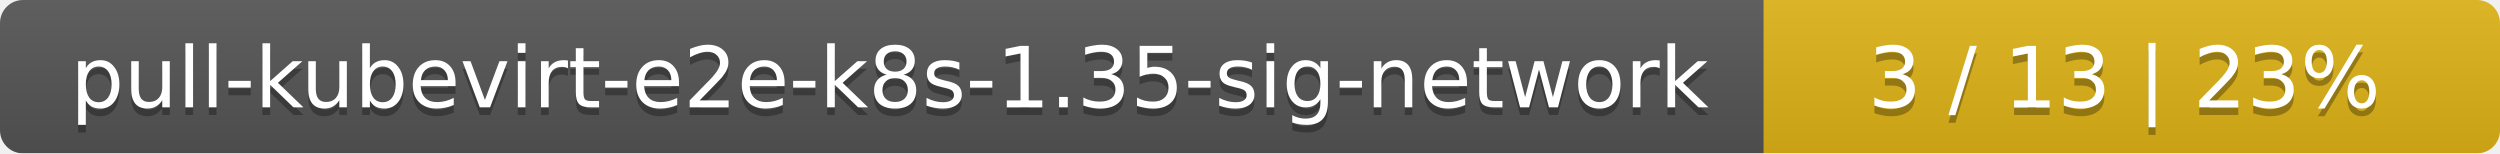
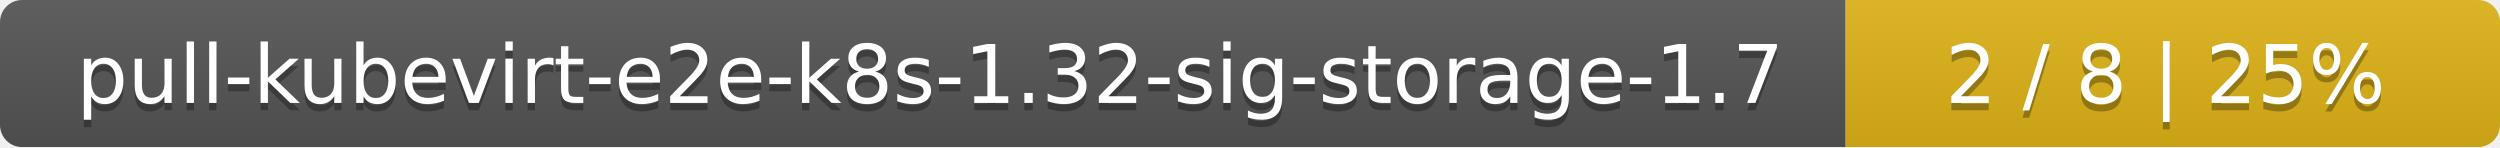
- <svg xmlns="http://www.w3.org/2000/svg" width="326" height="20">
+ <svg xmlns="http://www.w3.org/2000/svg" width="340" height="20">
  <linearGradient id="smooth" x2="0" y2="100%">
    <stop offset="0" stop-color="#bbb" stop-opacity=".1" />
    <stop offset="1" stop-opacity=".1" />
  </linearGradient>
  <mask id="round">
-     <rect width="326" height="20" rx="3" fill="#fff" />
+     <rect width="340" height="20" rx="3" fill="#fff" />
  </mask>
  <g mask="url(#round)">
-     <rect width="230" height="20" fill="#555" />
-     <rect x="230" width="96" height="20" fill="#dfb317" />
-     <rect width="326" height="20" fill="url(#smooth)" />
+     <rect width="251" height="20" fill="#555" />
+     <rect x="251" width="89" height="20" fill="#dfb317" />
+     <rect width="340" height="20" fill="url(#smooth)" />
  </g>
  <g fill="#fff" text-anchor="middle" font-family="DejaVu Sans,Verdana,Geneva,sans-serif" font-size="11">
-     <text x="116" y="15" fill="#010101" fill-opacity=".3">pull-kubevirt-e2e-k8s-1.35-sig-network</text>
-     <text x="116" y="14">pull-kubevirt-e2e-k8s-1.35-sig-network</text>
-     <text x="277" y="15" fill="#010101" fill-opacity=".3">3 / 13    |    23%</text>
-     <text x="277" y="14">3 / 13    |    23%</text>
+     <text x="126.5" y="15" fill="#010101" fill-opacity=".3">pull-kubevirt-e2e-k8s-1.32-sig-storage-1.7</text>
+     <text x="126.5" y="14">pull-kubevirt-e2e-k8s-1.32-sig-storage-1.7</text>
+     <text x="294.5" y="15" fill="#010101" fill-opacity=".3">2 / 8    |    25%</text>
+     <text x="294.5" y="14">2 / 8    |    25%</text>
  </g>
</svg>
